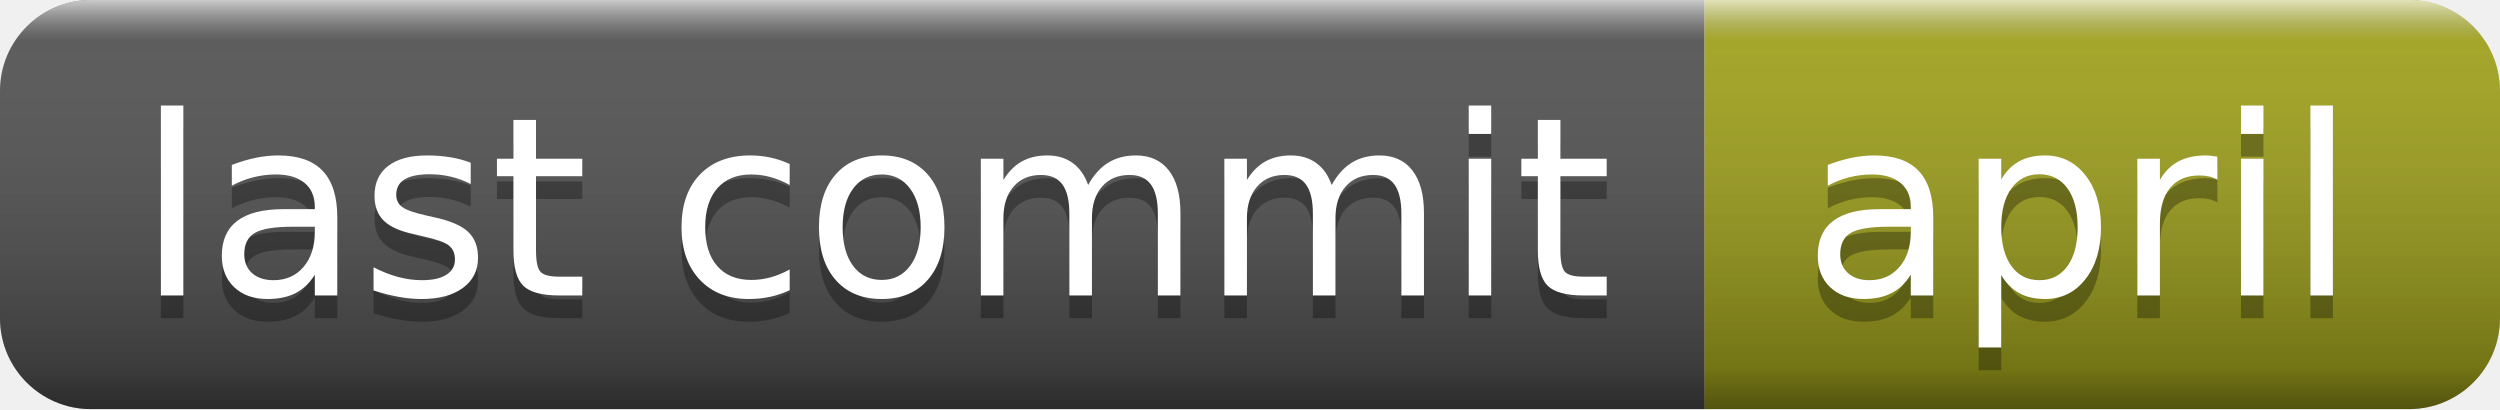
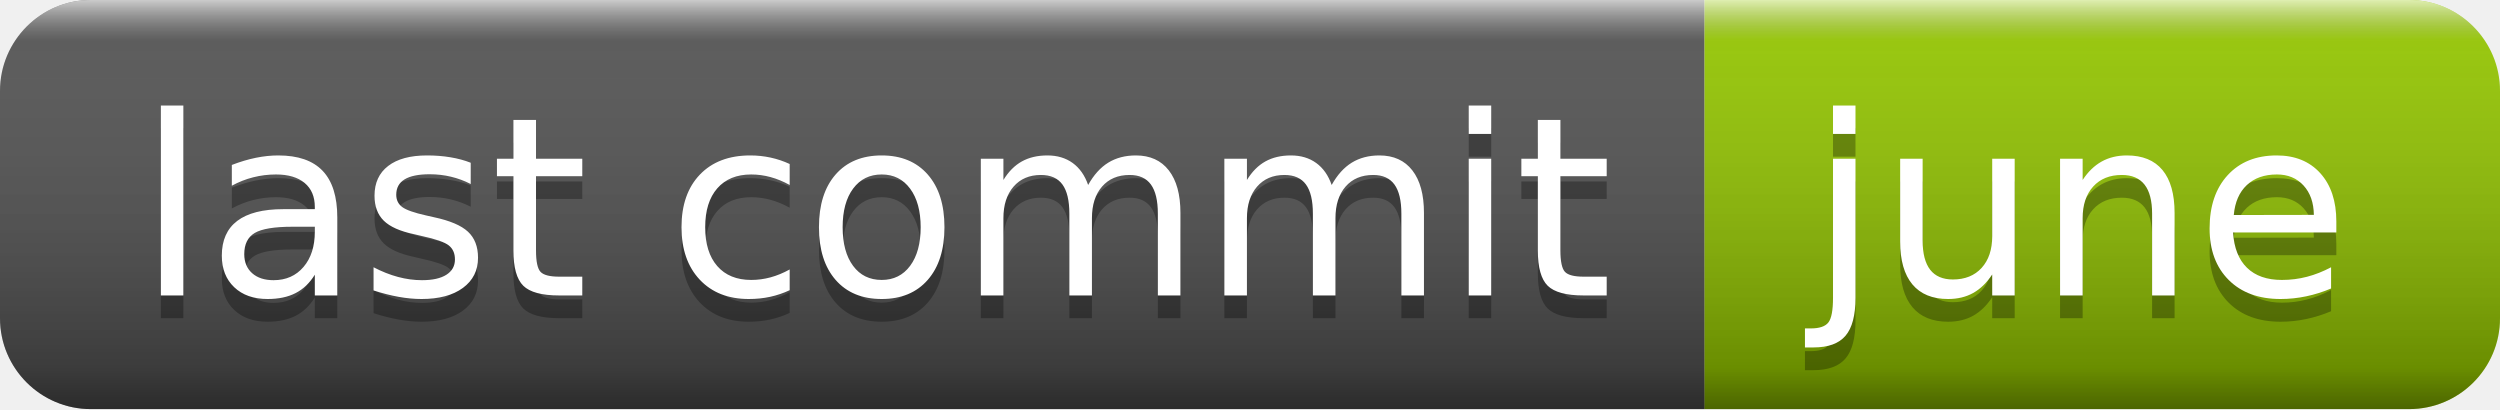
- <svg xmlns="http://www.w3.org/2000/svg" width="110" height="18" role="img" aria-label="last commit: april">
+ <svg xmlns="http://www.w3.org/2000/svg" width="110" height="18" role="img" aria-label="last commit: june">
  <linearGradient id="s" x2="0" y2="100%">
    <stop offset="0" stop-color="#fff" stop-opacity=".7" />
    <stop offset=".1" stop-color="#aaa" stop-opacity=".1" />
    <stop offset=".9" stop-color="#000" stop-opacity=".3" />
    <stop offset="1" stop-color="#000" stop-opacity=".5" />
  </linearGradient>
  <clipPath id="r">
    <rect width="110" height="18" rx="4" fill="#fff" />
  </clipPath>
  <g clip-path="url(#r)">
    <rect width="75" height="18" fill="#555" />
-     <rect x="75" width="35" height="18" fill="#a4a61d" />
+     <rect x="75" width="35" height="18" fill="#97ca00" />
    <rect width="110" height="18" fill="url(#s)" />
  </g>
  <g fill="#fff" text-anchor="middle" font-family="Verdana,Geneva,DejaVu Sans,sans-serif" text-rendering="geometricPrecision" font-size="110">
    <text aria-hidden="true" x="385" y="140" fill="#010101" fill-opacity=".3" transform="scale(.1)" textLength="650">last commit</text>
    <text x="385" y="130" transform="scale(.1)" fill="#fff" textLength="650">last commit</text>
-     <text aria-hidden="true" x="915" y="140" fill="#010101" fill-opacity=".3" transform="scale(.1)" textLength="250">april</text>
-     <text x="915" y="130" transform="scale(.1)" fill="#fff" textLength="250">april</text>
+     <text aria-hidden="true" x="915" y="140" fill="#010101" fill-opacity=".3" transform="scale(.1)" textLength="250">june</text>
+     <text x="915" y="130" transform="scale(.1)" fill="#fff" textLength="250">june</text>
  </g>
</svg>
